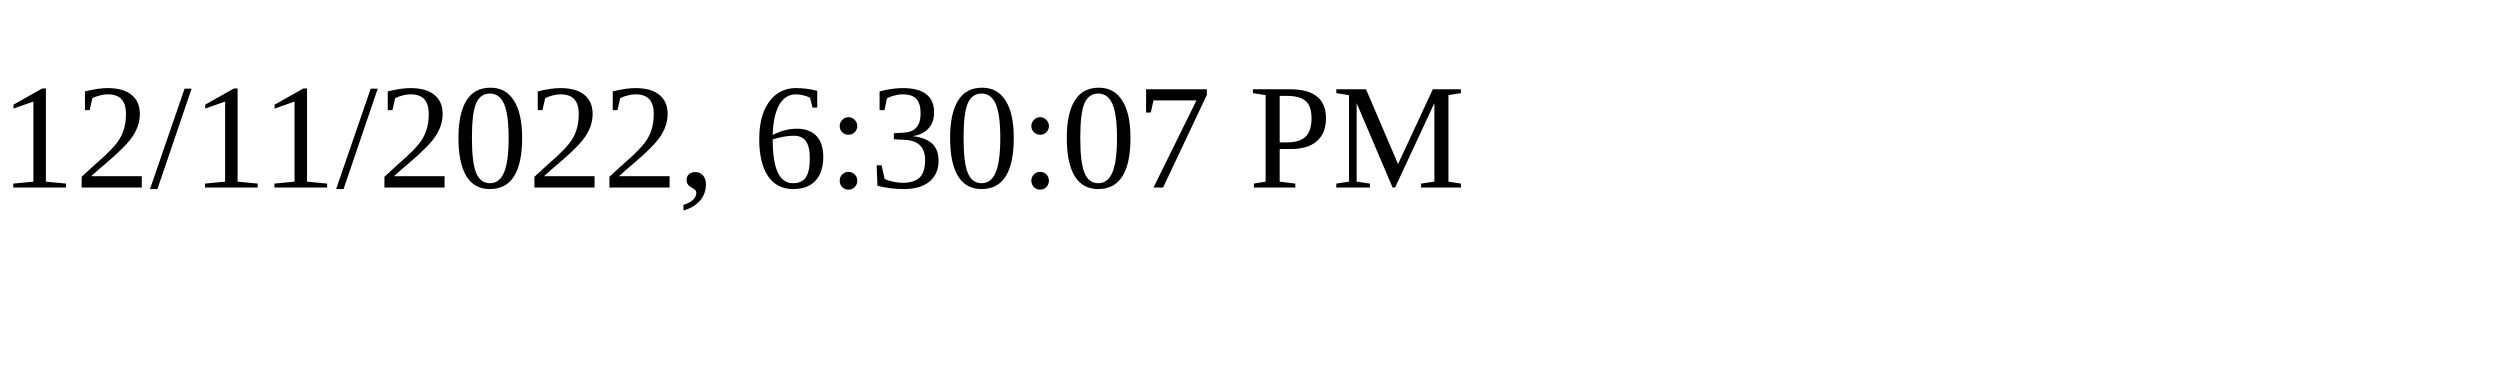
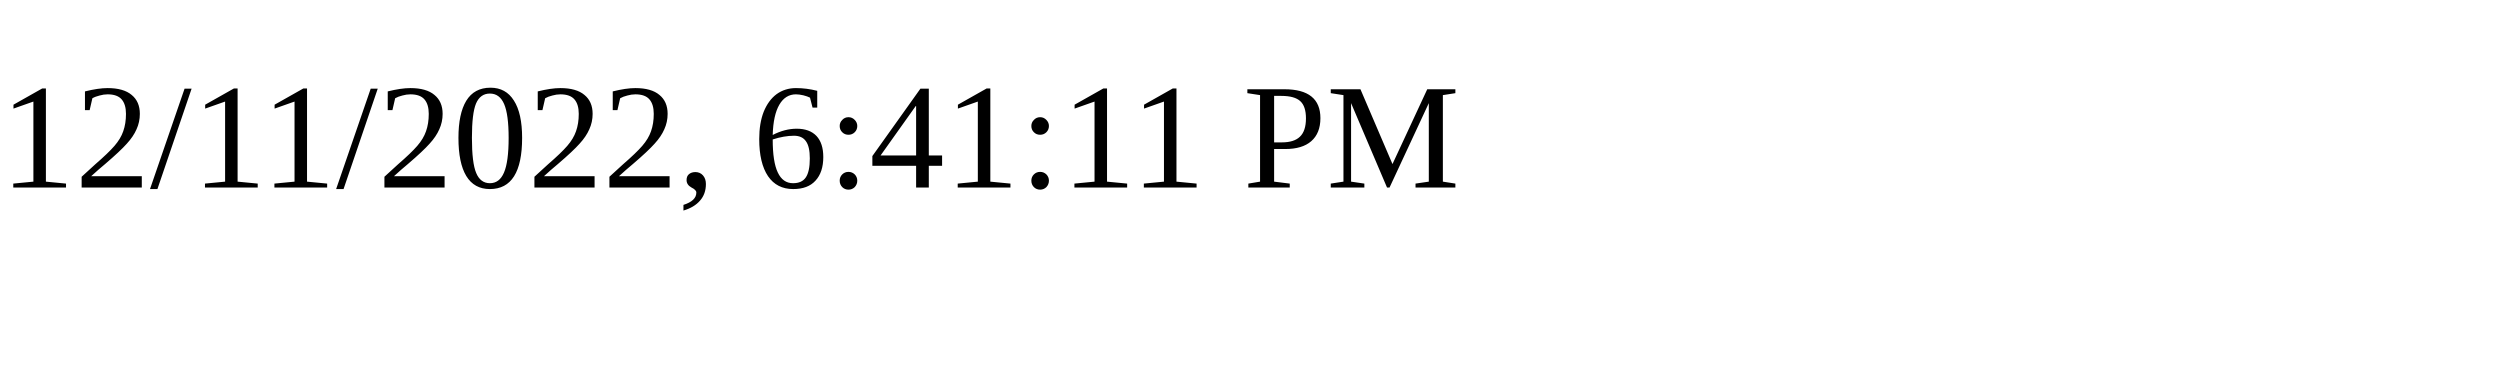
<svg xmlns="http://www.w3.org/2000/svg" height="30" width="200">
-   <text x="0" y="15">12/11/2022, 6:30:07 PM</text>
+   <text x="0" y="15">12/11/2022, 6:41:11 PM</text>
</svg>
